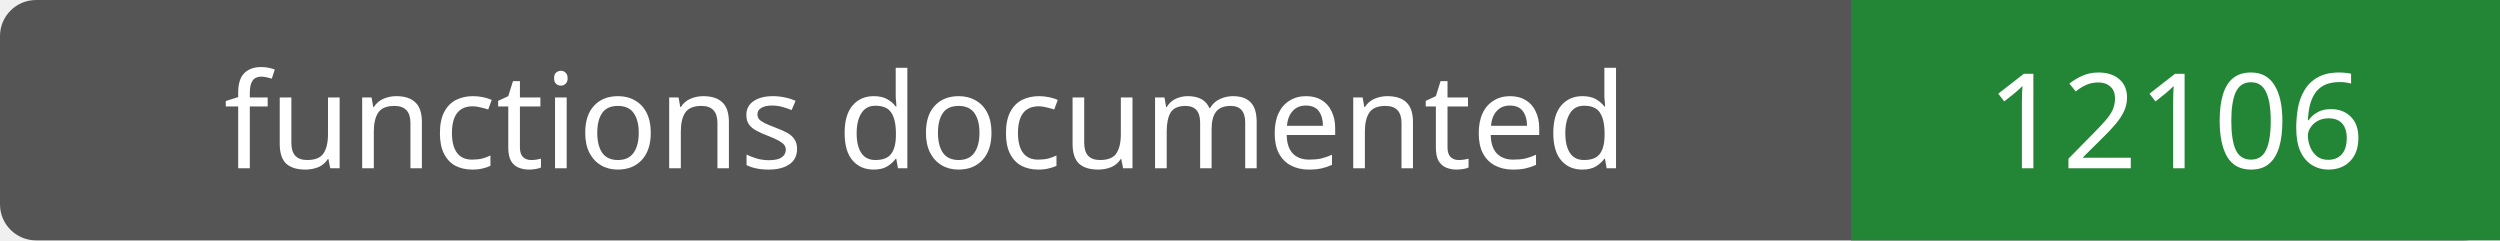
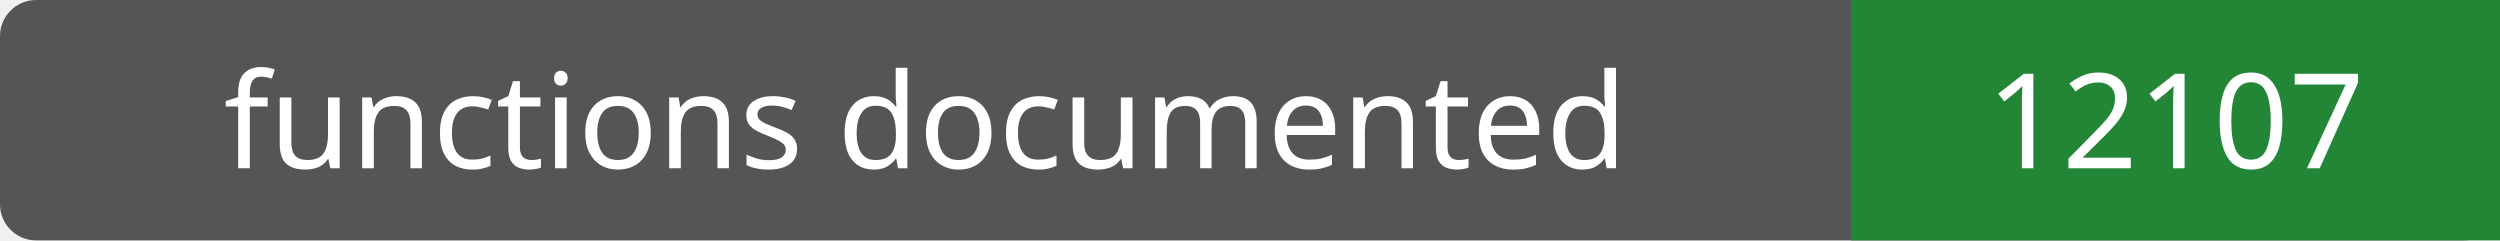
- <svg xmlns="http://www.w3.org/2000/svg" width="208" height="20" role="img" aria-label="functions documented: 12106">
+ <svg xmlns="http://www.w3.org/2000/svg" width="208" height="20" role="img" aria-label="functions documented: 12107">
  <rect width="208" height="20" rx="3" fill="#555" />
  <path fill="#238636" d="M154 0h54v20H154z" />
  <g fill="#fff" text-anchor="middle" font-family="Verdana,sans-serif" font-size="11">
    <text x="77.0" y="14">functions documented</text>
-     <text x="181.0" y="14">12106</text>
+     <text x="181.0" y="14">12107</text>
  </g>
</svg>
